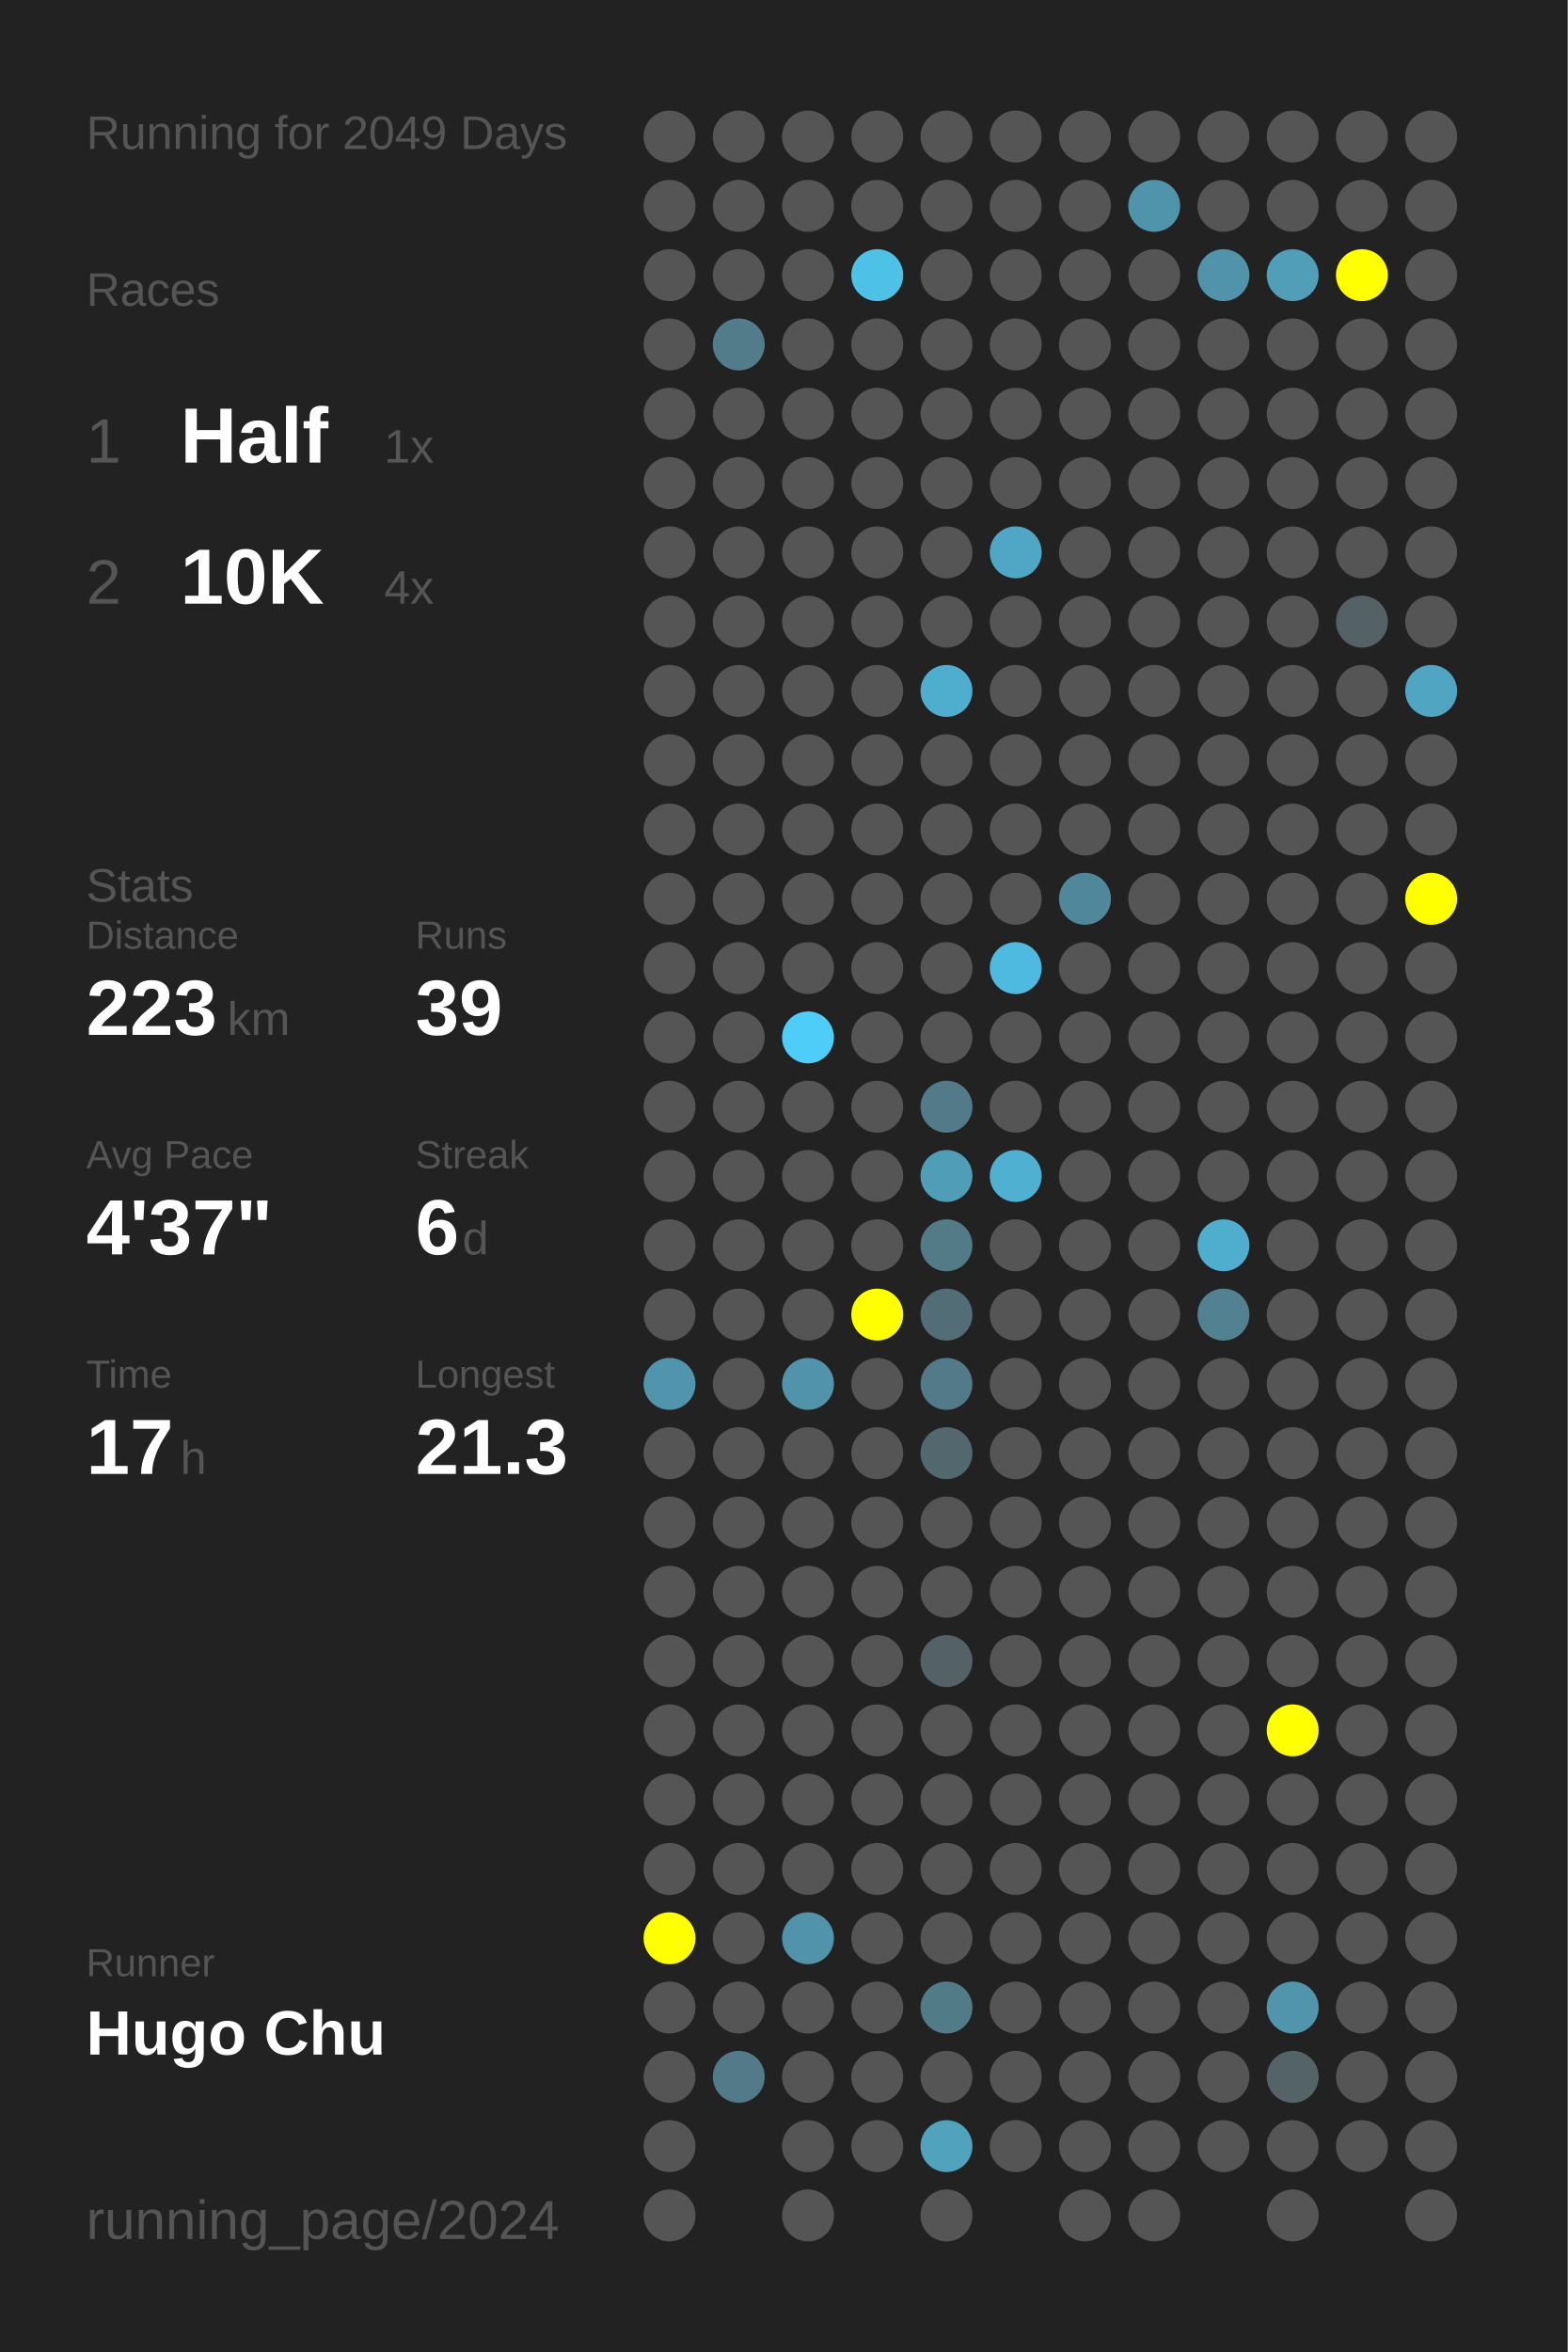
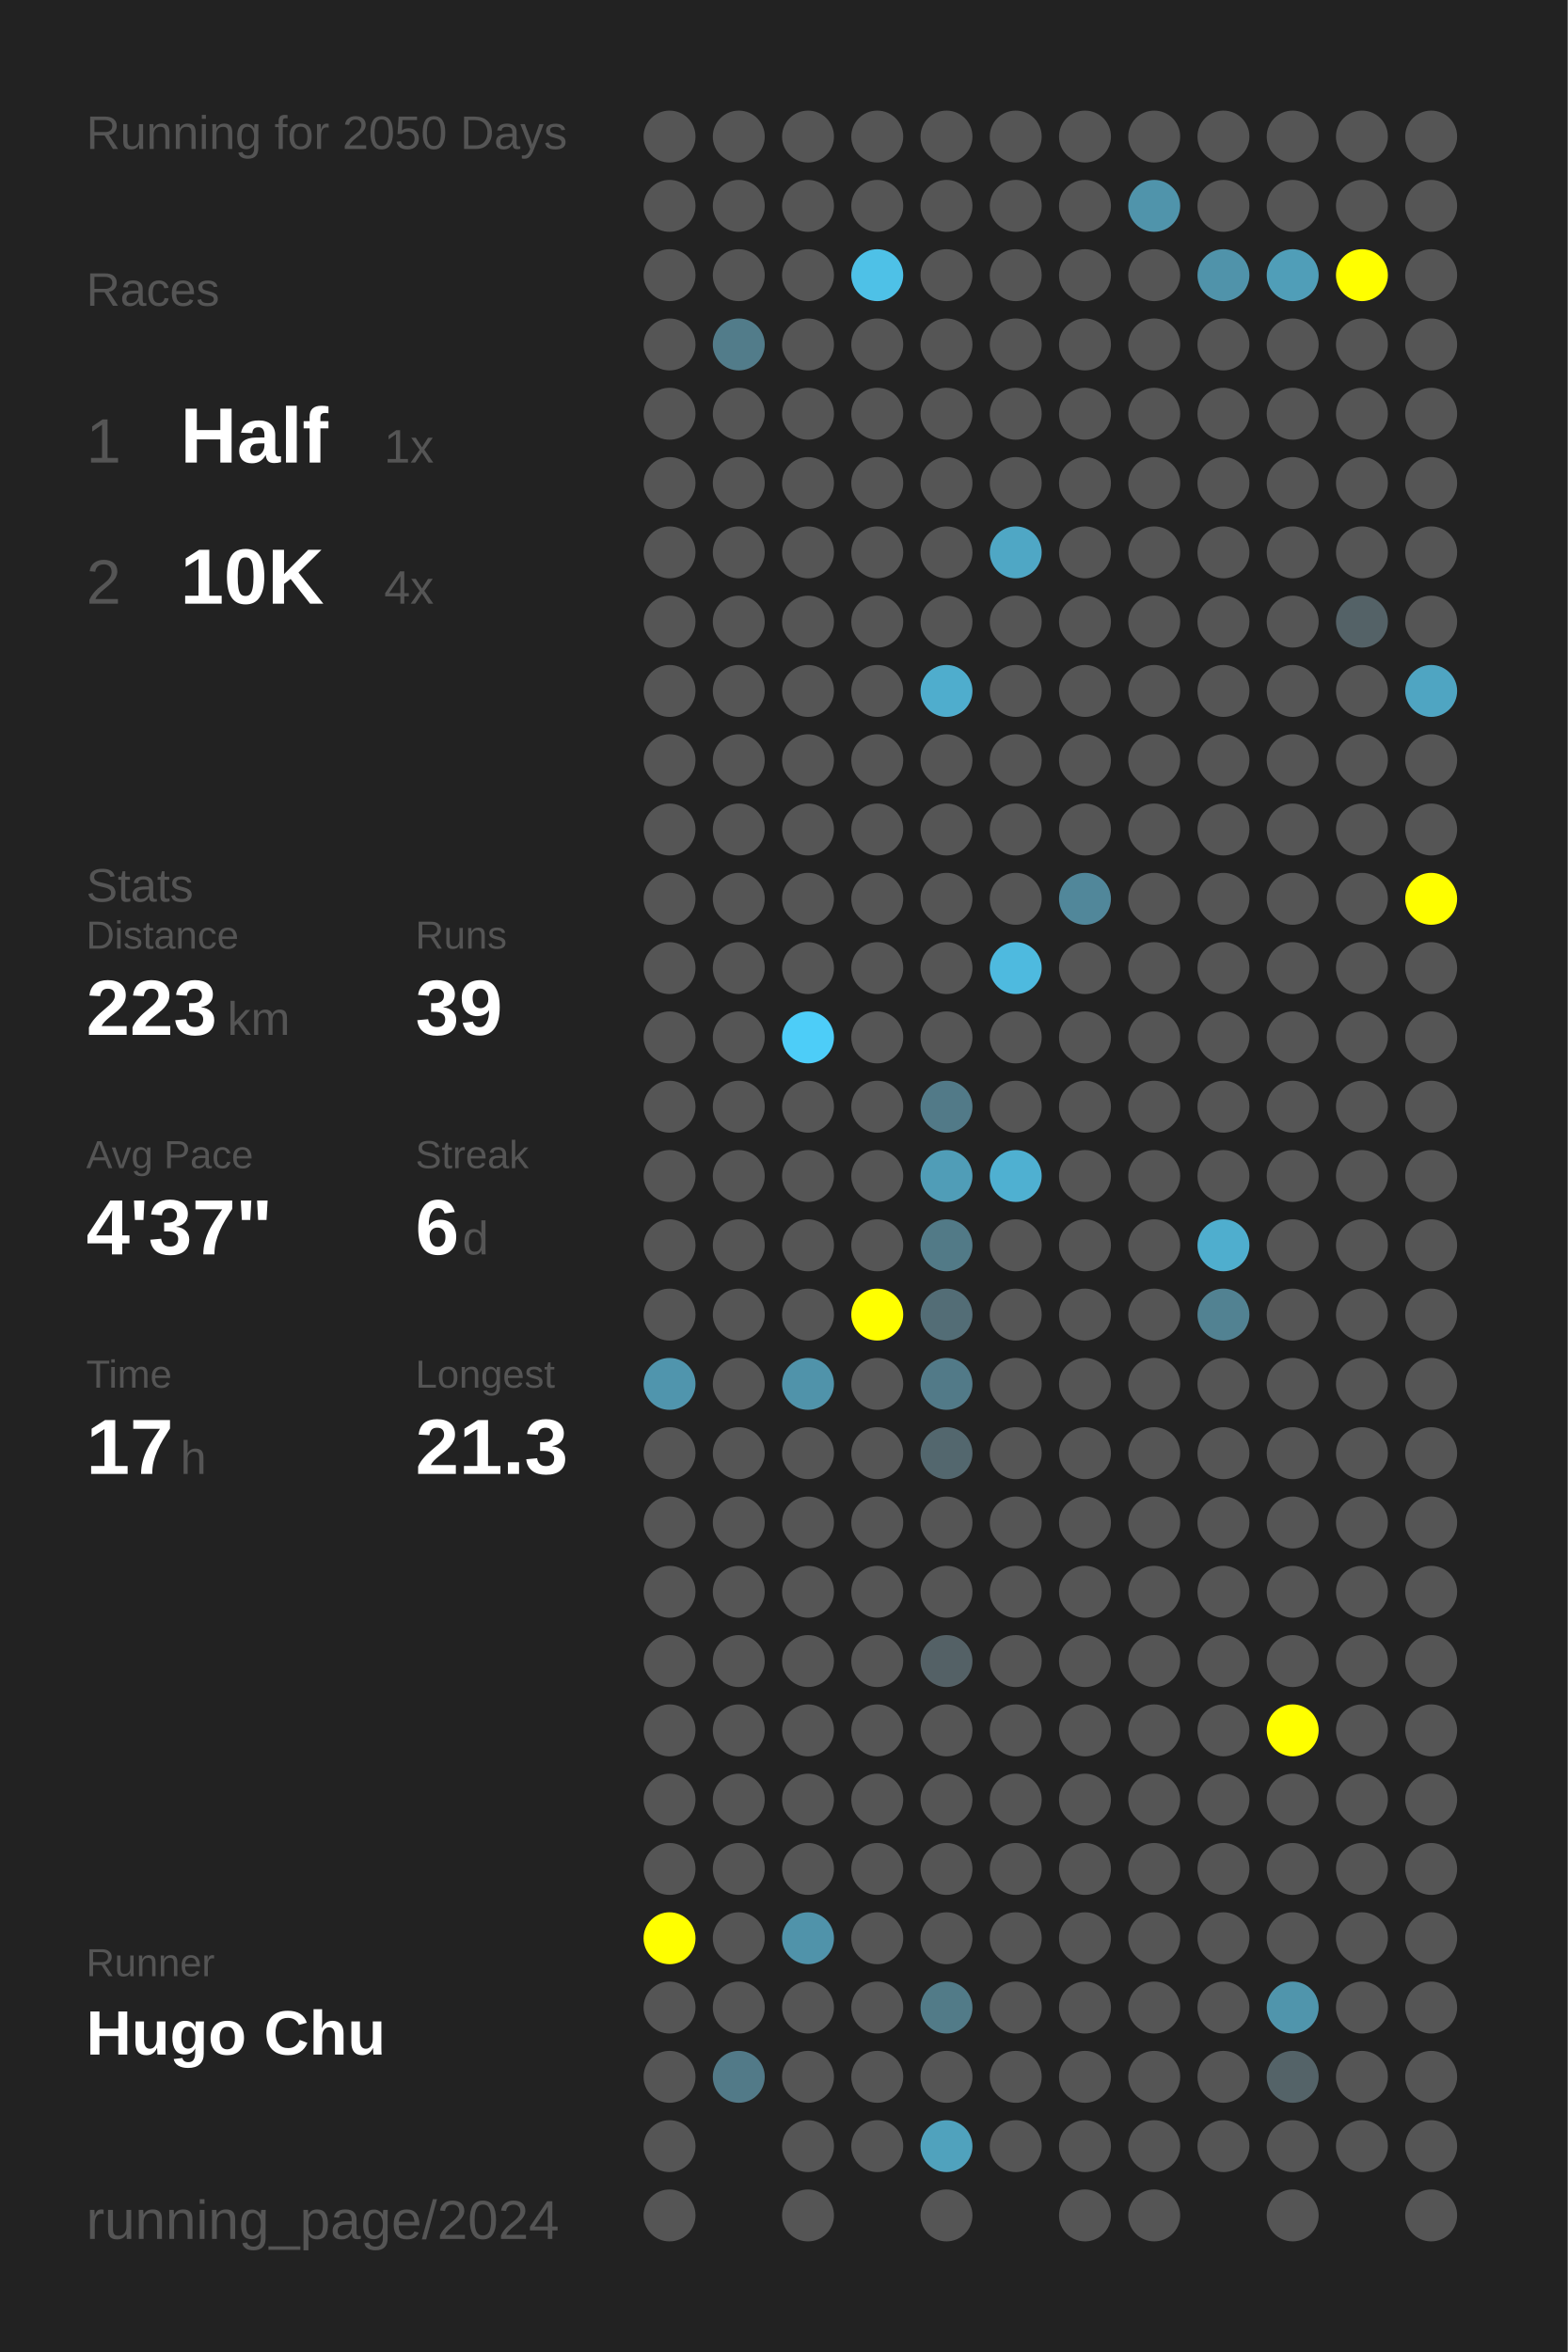
<svg xmlns="http://www.w3.org/2000/svg" baseProfile="full" height="300mm" version="1.1" viewBox="0,0,200,300" width="200mm">
  <defs />
  <rect fill="#222222" height="300" width="200" x="0" y="0" />
-   <text fill="#555555" style="font-size:6px; font-family:Arial;" x="11" y="19">Running for 2049 Days</text>
+   <text fill="#555555" style="font-size:6px; font-family:Arial;" x="11" y="19">Running for 2050 Days</text>
  <text fill="#555555" style="font-size:6px; font-family:Arial;" x="11" y="39">Races</text>
  <text fill="#555555" style="font-size:8px; font-family:Arial;" x="11" y="59">1</text>
  <text fill="#FFFFFF" style="font-size:10px; font-family:Arial; font-weight:bold;" x="23" y="59">Half</text>
  <text fill="#555555" style="font-size:6px; font-family:Arial;" x="49" y="59">1x</text>
  <text fill="#555555" style="font-size:8px; font-family:Arial;" x="11" y="77">2</text>
  <text fill="#FFFFFF" style="font-size:10px; font-family:Arial; font-weight:bold;" x="23" y="77">10K</text>
  <text fill="#555555" style="font-size:6px; font-family:Arial;" x="49" y="77">4x</text>
  <text fill="#555555" style="font-size:6px; font-family:Arial;" x="11" y="115">Stats</text>
  <text fill="#555555" style="font-size:5px; font-family:Arial;" x="11" y="121">Distance</text>
  <text fill="#FFFFFF" style="font-size:10px; font-family:Arial; font-weight:bold;" x="11" y="132">223</text>
  <text fill="#555555" style="font-size:6px; font-family:Arial;" x="29" y="132">km</text>
  <text fill="#555555" style="font-size:5px; font-family:Arial;" x="53" y="121">Runs</text>
  <text fill="#FFFFFF" style="font-size:10px; font-family:Arial; font-weight:bold;" x="53" y="132">39</text>
  <text fill="#555555" style="font-size:5px; font-family:Arial;" x="11" y="149">Avg Pace</text>
  <text fill="#FFFFFF" style="font-size:10px; font-family:Arial; font-weight:bold;" x="11" y="160">4'37"</text>
  <text fill="#555555" style="font-size:5px; font-family:Arial;" x="53" y="149">Streak</text>
  <text fill="#FFFFFF" style="font-size:10px; font-family:Arial; font-weight:bold;" x="53" y="160">6</text>
  <text fill="#555555" style="font-size:6px; font-family:Arial;" x="59" y="160">d</text>
  <text fill="#555555" style="font-size:5px; font-family:Arial;" x="11" y="177">Time</text>
  <text fill="#FFFFFF" style="font-size:10px; font-family:Arial; font-weight:bold;" x="11" y="188">17</text>
  <text fill="#555555" style="font-size:6px; font-family:Arial;" x="23" y="188">h</text>
  <text fill="#555555" style="font-size:5px; font-family:Arial;" x="53" y="177">Longest</text>
  <text fill="#FFFFFF" style="font-size:10px; font-family:Arial; font-weight:bold;" x="53" y="188">21.3</text>
  <text fill="#555555" style="font-size:5px; font-family:Arial;" x="11" y="252.065">Runner</text>
  <text fill="#FFFFFF" style="font-size:8px; font-family:Arial; font-weight:bold;" x="11" y="262.065">Hugo Chu</text>
  <text fill="#555555" style="font-size:7px; font-family:Arial;" x="11" y="285.581">running_page/2024</text>
  <circle cx="85.417" cy="17.419" fill="#555555" r="3.312" />
  <circle cx="85.417" cy="26.258" fill="#555555" r="3.312" />
  <circle cx="85.417" cy="35.097" fill="#555555" r="3.312" />
  <circle cx="85.417" cy="43.935" fill="#555555" r="3.312" />
  <circle cx="85.417" cy="52.774" fill="#555555" r="3.312" />
  <circle cx="85.417" cy="61.613" fill="#555555" r="3.312" />
  <circle cx="85.417" cy="70.452" fill="#555555" r="3.312" />
  <circle cx="85.417" cy="79.29" fill="#555555" r="3.312" />
  <circle cx="85.417" cy="88.129" fill="#555555" r="3.312" />
  <circle cx="85.417" cy="96.968" fill="#555555" r="3.312" />
  <circle cx="85.417" cy="105.806" fill="#555555" r="3.312" />
  <circle cx="85.417" cy="114.645" fill="#555555" r="3.312" />
  <circle cx="85.417" cy="123.484" fill="#555555" r="3.312" />
  <circle cx="85.417" cy="132.323" fill="#555555" r="3.312" />
  <circle cx="85.417" cy="141.161" fill="#555555" r="3.312" />
  <circle cx="85.417" cy="150" fill="#555555" r="3.312" />
  <circle cx="85.417" cy="158.839" fill="#555555" r="3.312" />
  <circle cx="85.417" cy="167.677" fill="#555555" r="3.312" />
  <circle cx="85.417" cy="176.516" fill="#5095ad" r="3.312" />
  <circle cx="85.417" cy="185.355" fill="#555555" r="3.312" />
  <circle cx="85.417" cy="194.194" fill="#555555" r="3.312" />
  <circle cx="85.417" cy="203.032" fill="#555555" r="3.312" />
  <circle cx="85.417" cy="211.871" fill="#555555" r="3.312" />
  <circle cx="85.417" cy="220.71" fill="#555555" r="3.312" />
  <circle cx="85.417" cy="229.548" fill="#555555" r="3.312" />
  <circle cx="85.417" cy="238.387" fill="#555555" r="3.312" />
  <circle cx="85.417" cy="247.226" fill="#FFFF00" r="3.312" />
  <circle cx="85.417" cy="256.065" fill="#555555" r="3.312" />
  <circle cx="85.417" cy="264.903" fill="#555555" r="3.312" />
  <circle cx="85.417" cy="273.742" fill="#555555" r="3.312" />
  <circle cx="85.417" cy="282.581" fill="#555555" r="3.312" />
  <circle cx="94.25" cy="17.419" fill="#555555" r="3.312" />
  <circle cx="94.25" cy="26.258" fill="#555555" r="3.312" />
  <circle cx="94.25" cy="35.097" fill="#555555" r="3.312" />
  <circle cx="94.25" cy="43.935" fill="#527c8a" r="3.312" />
  <circle cx="94.25" cy="52.774" fill="#555555" r="3.312" />
  <circle cx="94.25" cy="61.613" fill="#555555" r="3.312" />
  <circle cx="94.25" cy="70.452" fill="#555555" r="3.312" />
  <circle cx="94.25" cy="79.29" fill="#555555" r="3.312" />
  <circle cx="94.25" cy="88.129" fill="#555555" r="3.312" />
  <circle cx="94.25" cy="96.968" fill="#555555" r="3.312" />
  <circle cx="94.25" cy="105.806" fill="#555555" r="3.312" />
  <circle cx="94.25" cy="114.645" fill="#555555" r="3.312" />
  <circle cx="94.25" cy="123.484" fill="#555555" r="3.312" />
  <circle cx="94.25" cy="132.323" fill="#555555" r="3.312" />
  <circle cx="94.25" cy="141.161" fill="#555555" r="3.312" />
  <circle cx="94.25" cy="150" fill="#555555" r="3.312" />
  <circle cx="94.25" cy="158.839" fill="#555555" r="3.312" />
  <circle cx="94.25" cy="167.677" fill="#555555" r="3.312" />
  <circle cx="94.25" cy="176.516" fill="#555555" r="3.312" />
  <circle cx="94.25" cy="185.355" fill="#555555" r="3.312" />
  <circle cx="94.25" cy="194.194" fill="#555555" r="3.312" />
  <circle cx="94.25" cy="203.032" fill="#555555" r="3.312" />
  <circle cx="94.25" cy="211.871" fill="#555555" r="3.312" />
  <circle cx="94.25" cy="220.71" fill="#555555" r="3.312" />
  <circle cx="94.25" cy="229.548" fill="#555555" r="3.312" />
  <circle cx="94.25" cy="238.387" fill="#555555" r="3.312" />
  <circle cx="94.25" cy="247.226" fill="#555555" r="3.312" />
  <circle cx="94.25" cy="256.065" fill="#555555" r="3.312" />
  <circle cx="94.25" cy="264.903" fill="#527a88" r="3.312" />
  <circle cx="103.083" cy="17.419" fill="#555555" r="3.312" />
  <circle cx="103.083" cy="26.258" fill="#555555" r="3.312" />
  <circle cx="103.083" cy="35.097" fill="#555555" r="3.312" />
  <circle cx="103.083" cy="43.935" fill="#555555" r="3.312" />
  <circle cx="103.083" cy="52.774" fill="#555555" r="3.312" />
  <circle cx="103.083" cy="61.613" fill="#555555" r="3.312" />
  <circle cx="103.083" cy="70.452" fill="#555555" r="3.312" />
  <circle cx="103.083" cy="79.29" fill="#555555" r="3.312" />
  <circle cx="103.083" cy="88.129" fill="#555555" r="3.312" />
  <circle cx="103.083" cy="96.968" fill="#555555" r="3.312" />
  <circle cx="103.083" cy="105.806" fill="#555555" r="3.312" />
  <circle cx="103.083" cy="114.645" fill="#555555" r="3.312" />
  <circle cx="103.083" cy="123.484" fill="#555555" r="3.312" />
  <circle cx="103.083" cy="132.323" fill="#4dcdf8" r="3.312" />
  <circle cx="103.083" cy="141.161" fill="#555555" r="3.312" />
  <circle cx="103.083" cy="150" fill="#555555" r="3.312" />
  <circle cx="103.083" cy="158.839" fill="#555555" r="3.312" />
  <circle cx="103.083" cy="167.677" fill="#555555" r="3.312" />
  <circle cx="103.083" cy="176.516" fill="#5093aa" r="3.312" />
  <circle cx="103.083" cy="185.355" fill="#555555" r="3.312" />
  <circle cx="103.083" cy="194.194" fill="#555555" r="3.312" />
  <circle cx="103.083" cy="203.032" fill="#555555" r="3.312" />
  <circle cx="103.083" cy="211.871" fill="#555555" r="3.312" />
  <circle cx="103.083" cy="220.71" fill="#555555" r="3.312" />
  <circle cx="103.083" cy="229.548" fill="#555555" r="3.312" />
  <circle cx="103.083" cy="238.387" fill="#555555" r="3.312" />
  <circle cx="103.083" cy="247.226" fill="#5093aa" r="3.312" />
  <circle cx="103.083" cy="256.065" fill="#555555" r="3.312" />
  <circle cx="103.083" cy="264.903" fill="#555555" r="3.312" />
  <circle cx="103.083" cy="273.742" fill="#555555" r="3.312" />
  <circle cx="103.083" cy="282.581" fill="#555555" r="3.312" />
  <circle cx="111.917" cy="17.419" fill="#555555" r="3.312" />
  <circle cx="111.917" cy="26.258" fill="#555555" r="3.312" />
  <circle cx="111.917" cy="35.097" fill="#4ec1e7" r="3.312" />
  <circle cx="111.917" cy="43.935" fill="#555555" r="3.312" />
  <circle cx="111.917" cy="52.774" fill="#555555" r="3.312" />
  <circle cx="111.917" cy="61.613" fill="#555555" r="3.312" />
  <circle cx="111.917" cy="70.452" fill="#555555" r="3.312" />
  <circle cx="111.917" cy="79.29" fill="#555555" r="3.312" />
  <circle cx="111.917" cy="88.129" fill="#555555" r="3.312" />
  <circle cx="111.917" cy="96.968" fill="#555555" r="3.312" />
  <circle cx="111.917" cy="105.806" fill="#555555" r="3.312" />
  <circle cx="111.917" cy="114.645" fill="#555555" r="3.312" />
  <circle cx="111.917" cy="123.484" fill="#555555" r="3.312" />
  <circle cx="111.917" cy="132.323" fill="#555555" r="3.312" />
  <circle cx="111.917" cy="141.161" fill="#555555" r="3.312" />
  <circle cx="111.917" cy="150" fill="#555555" r="3.312" />
  <circle cx="111.917" cy="158.839" fill="#555555" r="3.312" />
  <circle cx="111.917" cy="167.677" fill="#FFFF00" r="3.312" />
  <circle cx="111.917" cy="176.516" fill="#555555" r="3.312" />
  <circle cx="111.917" cy="185.355" fill="#555555" r="3.312" />
  <circle cx="111.917" cy="194.194" fill="#555555" r="3.312" />
  <circle cx="111.917" cy="203.032" fill="#555555" r="3.312" />
  <circle cx="111.917" cy="211.871" fill="#555555" r="3.312" />
  <circle cx="111.917" cy="220.71" fill="#555555" r="3.312" />
  <circle cx="111.917" cy="229.548" fill="#555555" r="3.312" />
  <circle cx="111.917" cy="238.387" fill="#555555" r="3.312" />
  <circle cx="111.917" cy="247.226" fill="#555555" r="3.312" />
  <circle cx="111.917" cy="256.065" fill="#555555" r="3.312" />
  <circle cx="111.917" cy="264.903" fill="#555555" r="3.312" />
  <circle cx="111.917" cy="273.742" fill="#555555" r="3.312" />
  <circle cx="120.75" cy="17.419" fill="#555555" r="3.312" />
  <circle cx="120.75" cy="26.258" fill="#555555" r="3.312" />
  <circle cx="120.75" cy="35.097" fill="#555555" r="3.312" />
  <circle cx="120.75" cy="43.935" fill="#555555" r="3.312" />
  <circle cx="120.75" cy="52.774" fill="#555555" r="3.312" />
  <circle cx="120.75" cy="61.613" fill="#555555" r="3.312" />
  <circle cx="120.75" cy="70.452" fill="#555555" r="3.312" />
  <circle cx="120.75" cy="79.29" fill="#555555" r="3.312" />
  <circle cx="120.75" cy="88.129" fill="#4fadcd" r="3.312" />
  <circle cx="120.75" cy="96.968" fill="#555555" r="3.312" />
  <circle cx="120.75" cy="105.806" fill="#555555" r="3.312" />
  <circle cx="120.75" cy="114.645" fill="#555555" r="3.312" />
  <circle cx="120.75" cy="123.484" fill="#555555" r="3.312" />
  <circle cx="120.75" cy="132.323" fill="#555555" r="3.312" />
  <circle cx="120.75" cy="141.161" fill="#527a88" r="3.312" />
  <circle cx="120.75" cy="150" fill="#509db7" r="3.312" />
  <circle cx="120.75" cy="158.839" fill="#527a87" r="3.312" />
  <circle cx="120.75" cy="167.677" fill="#536d76" r="3.312" />
  <circle cx="120.75" cy="176.516" fill="#527a88" r="3.312" />
  <circle cx="120.75" cy="185.355" fill="#53676e" r="3.312" />
  <circle cx="120.75" cy="194.194" fill="#555555" r="3.312" />
  <circle cx="120.75" cy="203.032" fill="#555555" r="3.312" />
  <circle cx="120.75" cy="211.871" fill="#546166" r="3.312" />
  <circle cx="120.75" cy="220.71" fill="#555555" r="3.312" />
  <circle cx="120.75" cy="229.548" fill="#555555" r="3.312" />
  <circle cx="120.75" cy="238.387" fill="#555555" r="3.312" />
  <circle cx="120.75" cy="247.226" fill="#555555" r="3.312" />
  <circle cx="120.75" cy="256.065" fill="#527b88" r="3.312" />
  <circle cx="120.75" cy="264.903" fill="#555555" r="3.312" />
  <circle cx="120.75" cy="273.742" fill="#50a2bd" r="3.312" />
  <circle cx="120.75" cy="282.581" fill="#555555" r="3.312" />
  <circle cx="129.583" cy="17.419" fill="#555555" r="3.312" />
  <circle cx="129.583" cy="26.258" fill="#555555" r="3.312" />
  <circle cx="129.583" cy="35.097" fill="#555555" r="3.312" />
  <circle cx="129.583" cy="43.935" fill="#555555" r="3.312" />
  <circle cx="129.583" cy="52.774" fill="#555555" r="3.312" />
  <circle cx="129.583" cy="61.613" fill="#555555" r="3.312" />
  <circle cx="129.583" cy="70.452" fill="#4fa7c5" r="3.312" />
  <circle cx="129.583" cy="79.29" fill="#555555" r="3.312" />
  <circle cx="129.583" cy="88.129" fill="#555555" r="3.312" />
  <circle cx="129.583" cy="96.968" fill="#555555" r="3.312" />
  <circle cx="129.583" cy="105.806" fill="#555555" r="3.312" />
  <circle cx="129.583" cy="114.645" fill="#555555" r="3.312" />
  <circle cx="129.583" cy="123.484" fill="#4ebadf" r="3.312" />
  <circle cx="129.583" cy="132.323" fill="#555555" r="3.312" />
  <circle cx="129.583" cy="141.161" fill="#555555" r="3.312" />
  <circle cx="129.583" cy="150" fill="#4fb0d1" r="3.312" />
  <circle cx="129.583" cy="158.839" fill="#555555" r="3.312" />
  <circle cx="129.583" cy="167.677" fill="#555555" r="3.312" />
  <circle cx="129.583" cy="176.516" fill="#555555" r="3.312" />
  <circle cx="129.583" cy="185.355" fill="#555555" r="3.312" />
  <circle cx="129.583" cy="194.194" fill="#555555" r="3.312" />
  <circle cx="129.583" cy="203.032" fill="#555555" r="3.312" />
  <circle cx="129.583" cy="211.871" fill="#555555" r="3.312" />
  <circle cx="129.583" cy="220.71" fill="#555555" r="3.312" />
  <circle cx="129.583" cy="229.548" fill="#555555" r="3.312" />
  <circle cx="129.583" cy="238.387" fill="#555555" r="3.312" />
  <circle cx="129.583" cy="247.226" fill="#555555" r="3.312" />
  <circle cx="129.583" cy="256.065" fill="#555555" r="3.312" />
  <circle cx="129.583" cy="264.903" fill="#555555" r="3.312" />
  <circle cx="129.583" cy="273.742" fill="#555555" r="3.312" />
  <circle cx="138.417" cy="17.419" fill="#555555" r="3.312" />
  <circle cx="138.417" cy="26.258" fill="#555555" r="3.312" />
  <circle cx="138.417" cy="35.097" fill="#555555" r="3.312" />
  <circle cx="138.417" cy="43.935" fill="#555555" r="3.312" />
  <circle cx="138.417" cy="52.774" fill="#555555" r="3.312" />
  <circle cx="138.417" cy="61.613" fill="#555555" r="3.312" />
  <circle cx="138.417" cy="70.452" fill="#555555" r="3.312" />
  <circle cx="138.417" cy="79.29" fill="#555555" r="3.312" />
  <circle cx="138.417" cy="88.129" fill="#555555" r="3.312" />
  <circle cx="138.417" cy="96.968" fill="#555555" r="3.312" />
  <circle cx="138.417" cy="105.806" fill="#555555" r="3.312" />
  <circle cx="138.417" cy="114.645" fill="#51879a" r="3.312" />
  <circle cx="138.417" cy="123.484" fill="#555555" r="3.312" />
  <circle cx="138.417" cy="132.323" fill="#555555" r="3.312" />
  <circle cx="138.417" cy="141.161" fill="#555555" r="3.312" />
  <circle cx="138.417" cy="150" fill="#555555" r="3.312" />
  <circle cx="138.417" cy="158.839" fill="#555555" r="3.312" />
  <circle cx="138.417" cy="167.677" fill="#555555" r="3.312" />
  <circle cx="138.417" cy="176.516" fill="#555555" r="3.312" />
  <circle cx="138.417" cy="185.355" fill="#555555" r="3.312" />
  <circle cx="138.417" cy="194.194" fill="#555555" r="3.312" />
  <circle cx="138.417" cy="203.032" fill="#555555" r="3.312" />
  <circle cx="138.417" cy="211.871" fill="#555555" r="3.312" />
  <circle cx="138.417" cy="220.71" fill="#555555" r="3.312" />
  <circle cx="138.417" cy="229.548" fill="#555555" r="3.312" />
  <circle cx="138.417" cy="238.387" fill="#555555" r="3.312" />
  <circle cx="138.417" cy="247.226" fill="#555555" r="3.312" />
  <circle cx="138.417" cy="256.065" fill="#555555" r="3.312" />
  <circle cx="138.417" cy="264.903" fill="#555555" r="3.312" />
  <circle cx="138.417" cy="273.742" fill="#555555" r="3.312" />
  <circle cx="138.417" cy="282.581" fill="#555555" r="3.312" />
  <circle cx="147.25" cy="17.419" fill="#555555" r="3.312" />
  <circle cx="147.25" cy="26.258" fill="#5094ab" r="3.312" />
  <circle cx="147.25" cy="35.097" fill="#555555" r="3.312" />
  <circle cx="147.25" cy="43.935" fill="#555555" r="3.312" />
  <circle cx="147.25" cy="52.774" fill="#555555" r="3.312" />
  <circle cx="147.25" cy="61.613" fill="#555555" r="3.312" />
  <circle cx="147.25" cy="70.452" fill="#555555" r="3.312" />
  <circle cx="147.25" cy="79.29" fill="#555555" r="3.312" />
  <circle cx="147.25" cy="88.129" fill="#555555" r="3.312" />
  <circle cx="147.25" cy="96.968" fill="#555555" r="3.312" />
  <circle cx="147.25" cy="105.806" fill="#555555" r="3.312" />
  <circle cx="147.25" cy="114.645" fill="#555555" r="3.312" />
  <circle cx="147.25" cy="123.484" fill="#555555" r="3.312" />
  <circle cx="147.25" cy="132.323" fill="#555555" r="3.312" />
  <circle cx="147.25" cy="141.161" fill="#555555" r="3.312" />
  <circle cx="147.25" cy="150" fill="#555555" r="3.312" />
  <circle cx="147.25" cy="158.839" fill="#555555" r="3.312" />
  <circle cx="147.25" cy="167.677" fill="#555555" r="3.312" />
  <circle cx="147.25" cy="176.516" fill="#555555" r="3.312" />
  <circle cx="147.25" cy="185.355" fill="#555555" r="3.312" />
  <circle cx="147.25" cy="194.194" fill="#555555" r="3.312" />
  <circle cx="147.25" cy="203.032" fill="#555555" r="3.312" />
  <circle cx="147.25" cy="211.871" fill="#555555" r="3.312" />
  <circle cx="147.25" cy="220.71" fill="#555555" r="3.312" />
  <circle cx="147.25" cy="229.548" fill="#555555" r="3.312" />
  <circle cx="147.25" cy="238.387" fill="#555555" r="3.312" />
  <circle cx="147.25" cy="247.226" fill="#555555" r="3.312" />
  <circle cx="147.25" cy="256.065" fill="#555555" r="3.312" />
  <circle cx="147.25" cy="264.903" fill="#555555" r="3.312" />
  <circle cx="147.25" cy="273.742" fill="#555555" r="3.312" />
  <circle cx="147.25" cy="282.581" fill="#555555" r="3.312" />
  <circle cx="156.083" cy="17.419" fill="#555555" r="3.312" />
  <circle cx="156.083" cy="26.258" fill="#555555" r="3.312" />
  <circle cx="156.083" cy="35.097" fill="#5093aa" r="3.312" />
  <circle cx="156.083" cy="43.935" fill="#555555" r="3.312" />
  <circle cx="156.083" cy="52.774" fill="#555555" r="3.312" />
  <circle cx="156.083" cy="61.613" fill="#555555" r="3.312" />
  <circle cx="156.083" cy="70.452" fill="#555555" r="3.312" />
  <circle cx="156.083" cy="79.29" fill="#555555" r="3.312" />
  <circle cx="156.083" cy="88.129" fill="#555555" r="3.312" />
  <circle cx="156.083" cy="96.968" fill="#555555" r="3.312" />
  <circle cx="156.083" cy="105.806" fill="#555555" r="3.312" />
  <circle cx="156.083" cy="114.645" fill="#555555" r="3.312" />
  <circle cx="156.083" cy="123.484" fill="#555555" r="3.312" />
  <circle cx="156.083" cy="132.323" fill="#555555" r="3.312" />
  <circle cx="156.083" cy="141.161" fill="#555555" r="3.312" />
  <circle cx="156.083" cy="150" fill="#555555" r="3.312" />
  <circle cx="156.083" cy="158.839" fill="#4faece" r="3.312" />
  <circle cx="156.083" cy="167.677" fill="#528292" r="3.312" />
  <circle cx="156.083" cy="176.516" fill="#555555" r="3.312" />
  <circle cx="156.083" cy="185.355" fill="#555555" r="3.312" />
  <circle cx="156.083" cy="194.194" fill="#555555" r="3.312" />
  <circle cx="156.083" cy="203.032" fill="#555555" r="3.312" />
  <circle cx="156.083" cy="211.871" fill="#555555" r="3.312" />
  <circle cx="156.083" cy="220.71" fill="#555555" r="3.312" />
  <circle cx="156.083" cy="229.548" fill="#555555" r="3.312" />
  <circle cx="156.083" cy="238.387" fill="#555555" r="3.312" />
  <circle cx="156.083" cy="247.226" fill="#555555" r="3.312" />
  <circle cx="156.083" cy="256.065" fill="#555555" r="3.312" />
  <circle cx="156.083" cy="264.903" fill="#555555" r="3.312" />
  <circle cx="156.083" cy="273.742" fill="#555555" r="3.312" />
  <circle cx="164.917" cy="17.419" fill="#555555" r="3.312" />
  <circle cx="164.917" cy="26.258" fill="#555555" r="3.312" />
  <circle cx="164.917" cy="35.097" fill="#509eb8" r="3.312" />
  <circle cx="164.917" cy="43.935" fill="#555555" r="3.312" />
  <circle cx="164.917" cy="52.774" fill="#555555" r="3.312" />
  <circle cx="164.917" cy="61.613" fill="#555555" r="3.312" />
  <circle cx="164.917" cy="70.452" fill="#555555" r="3.312" />
  <circle cx="164.917" cy="79.29" fill="#555555" r="3.312" />
  <circle cx="164.917" cy="88.129" fill="#555555" r="3.312" />
  <circle cx="164.917" cy="96.968" fill="#555555" r="3.312" />
  <circle cx="164.917" cy="105.806" fill="#555555" r="3.312" />
  <circle cx="164.917" cy="114.645" fill="#555555" r="3.312" />
  <circle cx="164.917" cy="123.484" fill="#555555" r="3.312" />
  <circle cx="164.917" cy="132.323" fill="#555555" r="3.312" />
  <circle cx="164.917" cy="141.161" fill="#555555" r="3.312" />
  <circle cx="164.917" cy="150" fill="#555555" r="3.312" />
  <circle cx="164.917" cy="158.839" fill="#555555" r="3.312" />
  <circle cx="164.917" cy="167.677" fill="#555555" r="3.312" />
  <circle cx="164.917" cy="176.516" fill="#555555" r="3.312" />
  <circle cx="164.917" cy="185.355" fill="#555555" r="3.312" />
  <circle cx="164.917" cy="194.194" fill="#555555" r="3.312" />
  <circle cx="164.917" cy="203.032" fill="#555555" r="3.312" />
  <circle cx="164.917" cy="211.871" fill="#555555" r="3.312" />
  <circle cx="164.917" cy="220.71" fill="#FFFF00" r="3.312" />
  <circle cx="164.917" cy="229.548" fill="#555555" r="3.312" />
  <circle cx="164.917" cy="238.387" fill="#555555" r="3.312" />
  <circle cx="164.917" cy="247.226" fill="#555555" r="3.312" />
  <circle cx="164.917" cy="256.065" fill="#5095ac" r="3.312" />
  <circle cx="164.917" cy="264.903" fill="#546368" r="3.312" />
  <circle cx="164.917" cy="273.742" fill="#555555" r="3.312" />
  <circle cx="164.917" cy="282.581" fill="#555555" r="3.312" />
  <circle cx="173.75" cy="17.419" fill="#555555" r="3.312" />
  <circle cx="173.75" cy="26.258" fill="#555555" r="3.312" />
  <circle cx="173.75" cy="35.097" fill="#FFFF00" r="3.312" />
  <circle cx="173.75" cy="43.935" fill="#555555" r="3.312" />
  <circle cx="173.75" cy="52.774" fill="#555555" r="3.312" />
  <circle cx="173.75" cy="61.613" fill="#555555" r="3.312" />
  <circle cx="173.75" cy="70.452" fill="#555555" r="3.312" />
  <circle cx="173.75" cy="79.29" fill="#546267" r="3.312" />
  <circle cx="173.75" cy="88.129" fill="#555555" r="3.312" />
  <circle cx="173.75" cy="96.968" fill="#555555" r="3.312" />
  <circle cx="173.75" cy="105.806" fill="#555555" r="3.312" />
  <circle cx="173.75" cy="114.645" fill="#555555" r="3.312" />
  <circle cx="173.75" cy="123.484" fill="#555555" r="3.312" />
  <circle cx="173.75" cy="132.323" fill="#555555" r="3.312" />
  <circle cx="173.75" cy="141.161" fill="#555555" r="3.312" />
  <circle cx="173.75" cy="150" fill="#555555" r="3.312" />
  <circle cx="173.75" cy="158.839" fill="#555555" r="3.312" />
  <circle cx="173.75" cy="167.677" fill="#555555" r="3.312" />
  <circle cx="173.75" cy="176.516" fill="#555555" r="3.312" />
  <circle cx="173.75" cy="185.355" fill="#555555" r="3.312" />
  <circle cx="173.75" cy="194.194" fill="#555555" r="3.312" />
  <circle cx="173.75" cy="203.032" fill="#555555" r="3.312" />
  <circle cx="173.75" cy="211.871" fill="#555555" r="3.312" />
  <circle cx="173.75" cy="220.71" fill="#555555" r="3.312" />
  <circle cx="173.75" cy="229.548" fill="#555555" r="3.312" />
  <circle cx="173.75" cy="238.387" fill="#555555" r="3.312" />
  <circle cx="173.75" cy="247.226" fill="#555555" r="3.312" />
  <circle cx="173.75" cy="256.065" fill="#555555" r="3.312" />
  <circle cx="173.75" cy="264.903" fill="#555555" r="3.312" />
  <circle cx="173.75" cy="273.742" fill="#555555" r="3.312" />
  <circle cx="182.583" cy="17.419" fill="#555555" r="3.312" />
  <circle cx="182.583" cy="26.258" fill="#555555" r="3.312" />
  <circle cx="182.583" cy="35.097" fill="#555555" r="3.312" />
  <circle cx="182.583" cy="43.935" fill="#555555" r="3.312" />
  <circle cx="182.583" cy="52.774" fill="#555555" r="3.312" />
  <circle cx="182.583" cy="61.613" fill="#555555" r="3.312" />
  <circle cx="182.583" cy="70.452" fill="#555555" r="3.312" />
  <circle cx="182.583" cy="79.29" fill="#555555" r="3.312" />
  <circle cx="182.583" cy="88.129" fill="#4fa5c2" r="3.312" />
  <circle cx="182.583" cy="96.968" fill="#555555" r="3.312" />
  <circle cx="182.583" cy="105.806" fill="#555555" r="3.312" />
  <circle cx="182.583" cy="114.645" fill="#FFFF00" r="3.312" />
  <circle cx="182.583" cy="123.484" fill="#555555" r="3.312" />
  <circle cx="182.583" cy="132.323" fill="#555555" r="3.312" />
  <circle cx="182.583" cy="141.161" fill="#555555" r="3.312" />
  <circle cx="182.583" cy="150" fill="#555555" r="3.312" />
  <circle cx="182.583" cy="158.839" fill="#555555" r="3.312" />
  <circle cx="182.583" cy="167.677" fill="#555555" r="3.312" />
  <circle cx="182.583" cy="176.516" fill="#555555" r="3.312" />
  <circle cx="182.583" cy="185.355" fill="#555555" r="3.312" />
  <circle cx="182.583" cy="194.194" fill="#555555" r="3.312" />
  <circle cx="182.583" cy="203.032" fill="#555555" r="3.312" />
  <circle cx="182.583" cy="211.871" fill="#555555" r="3.312" />
  <circle cx="182.583" cy="220.71" fill="#555555" r="3.312" />
  <circle cx="182.583" cy="229.548" fill="#555555" r="3.312" />
  <circle cx="182.583" cy="238.387" fill="#555555" r="3.312" />
  <circle cx="182.583" cy="247.226" fill="#555555" r="3.312" />
  <circle cx="182.583" cy="256.065" fill="#555555" r="3.312" />
  <circle cx="182.583" cy="264.903" fill="#555555" r="3.312" />
  <circle cx="182.583" cy="273.742" fill="#555555" r="3.312" />
  <circle cx="182.583" cy="282.581" fill="#555555" r="3.312" />
</svg>
